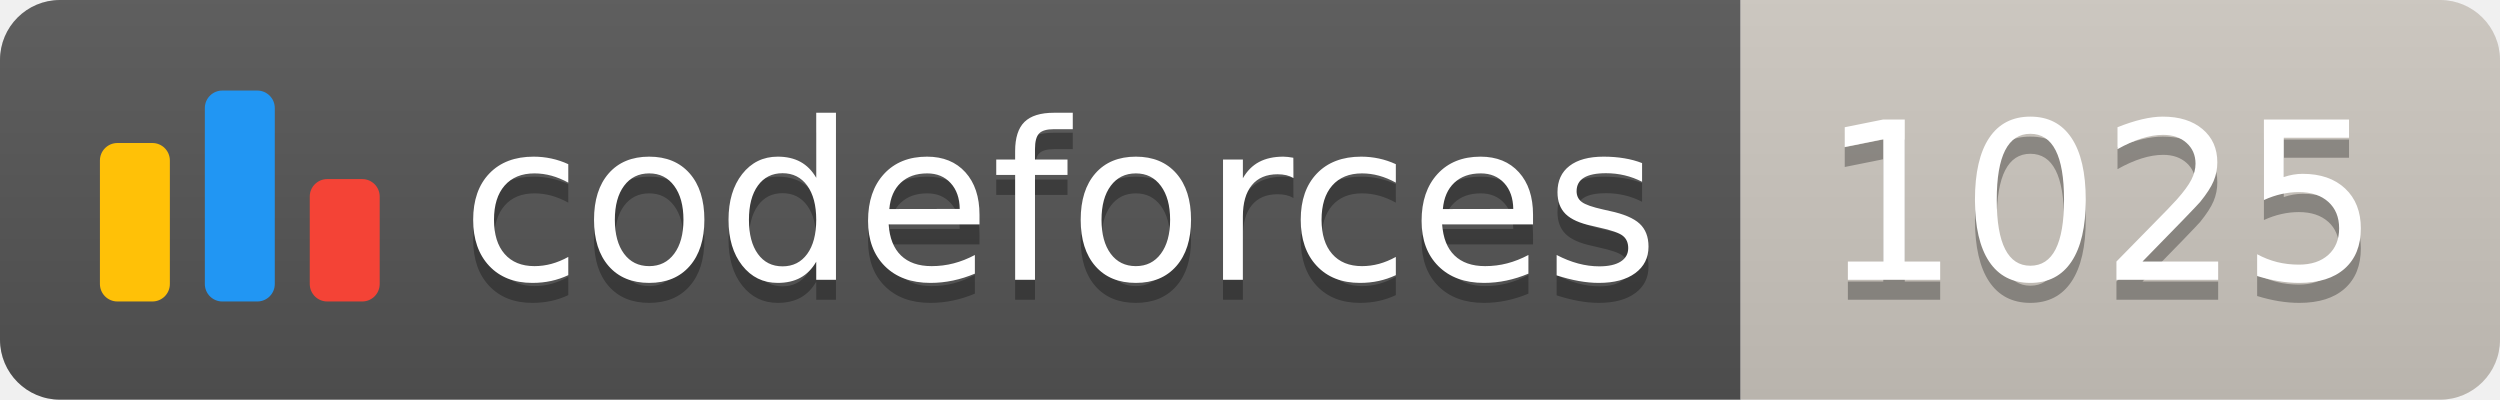
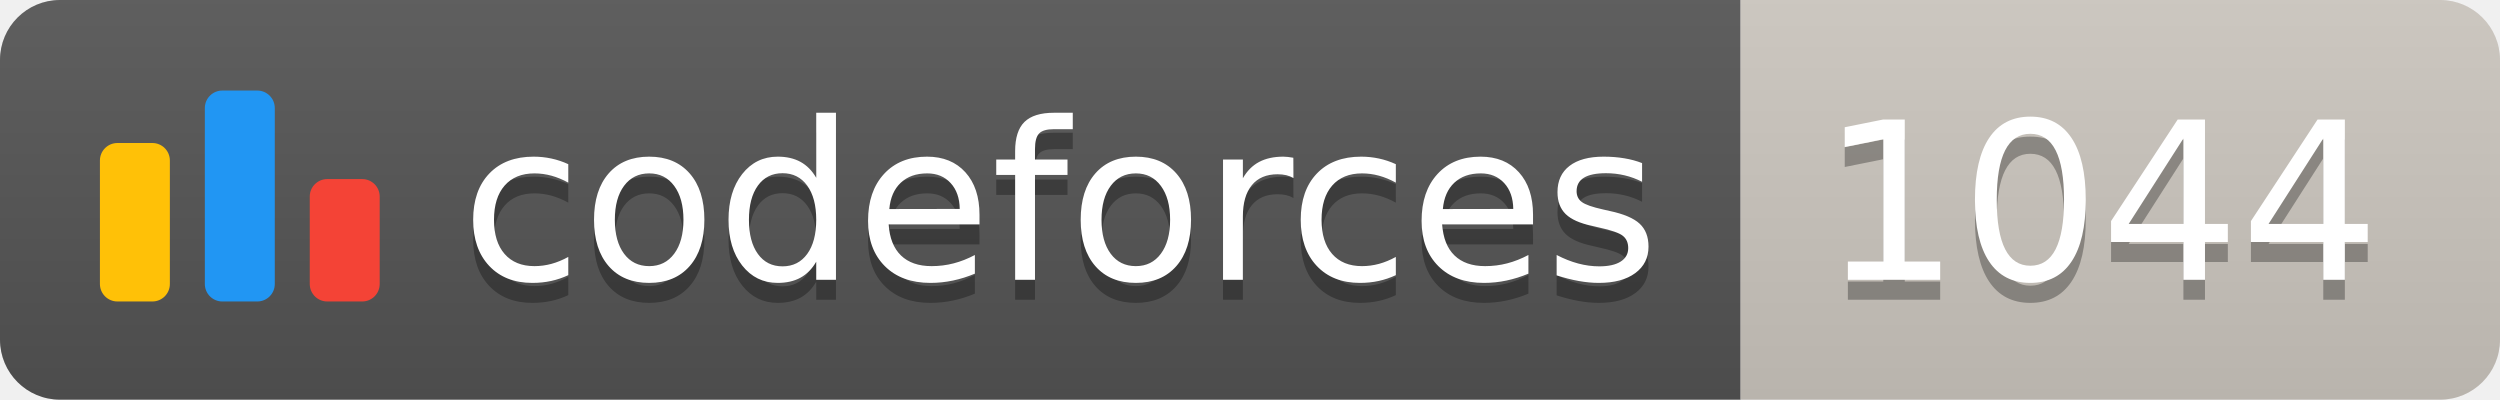
<svg xmlns="http://www.w3.org/2000/svg" width="125.1" height="20">
  <linearGradient id="smooth" x2="0" y2="100%">
    <stop offset="0" stop-color="#bbb" stop-opacity=".1" />
    <stop offset="1" stop-opacity=".1" />
  </linearGradient>
  <clipPath id="round">
    <rect width="125.1" height="20" rx="3" fill="#fff" />
  </clipPath>
  <g clip-path="url(#round)">
    <rect width="87.1" height="20" fill="#555" />
    <rect x="87.1" width="38.0" height="20" fill="#cec8c1" />
    <rect width="125.1" height="20" fill="url(#smooth)" />
  </g>
  <g fill="#fff" text-anchor="middle" font-family="DejaVu Sans,Verdana,Geneva,sans-serif" font-size="110">
    <svg x="5" y="3" class="logo" width="14" height="14" viewBox="0 0 32 25" fill="none">
      <rect y="6" width="8" height="18.125" rx="2" fill="#FFC107" />
      <rect x="24" y="10.125" width="8" height="14" rx="2" fill="#F44336" />
      <rect x="12" width="8" height="24.125" rx="2" fill="#2196F3" />
    </svg>
    <text x="530.5" y="150" fill="#010101" fill-opacity=".3" transform="scale(0.1)" textLength="601.0" lengthAdjust="spacing">codeforces
        </text>
    <text x="530.5" y="140" transform="scale(0.1)" textLength="601.0" lengthAdjust="spacing">codeforces</text>
-     <text x="1051.0" y="150" fill="#010101" fill-opacity=".3" transform="scale(0.1)" textLength="280.0" lengthAdjust="spacing">1025
+     <text x="1051.0" y="150" fill="#010101" fill-opacity=".3" transform="scale(0.1)" textLength="280.0" lengthAdjust="spacing">1044
        </text>
-     <text x="1051.0" y="140" transform="scale(0.1)" textLength="280.0" lengthAdjust="spacing">1025</text>
+     <text x="1051.0" y="140" transform="scale(0.1)" textLength="280.0" lengthAdjust="spacing">1044</text>
  </g>
</svg>
